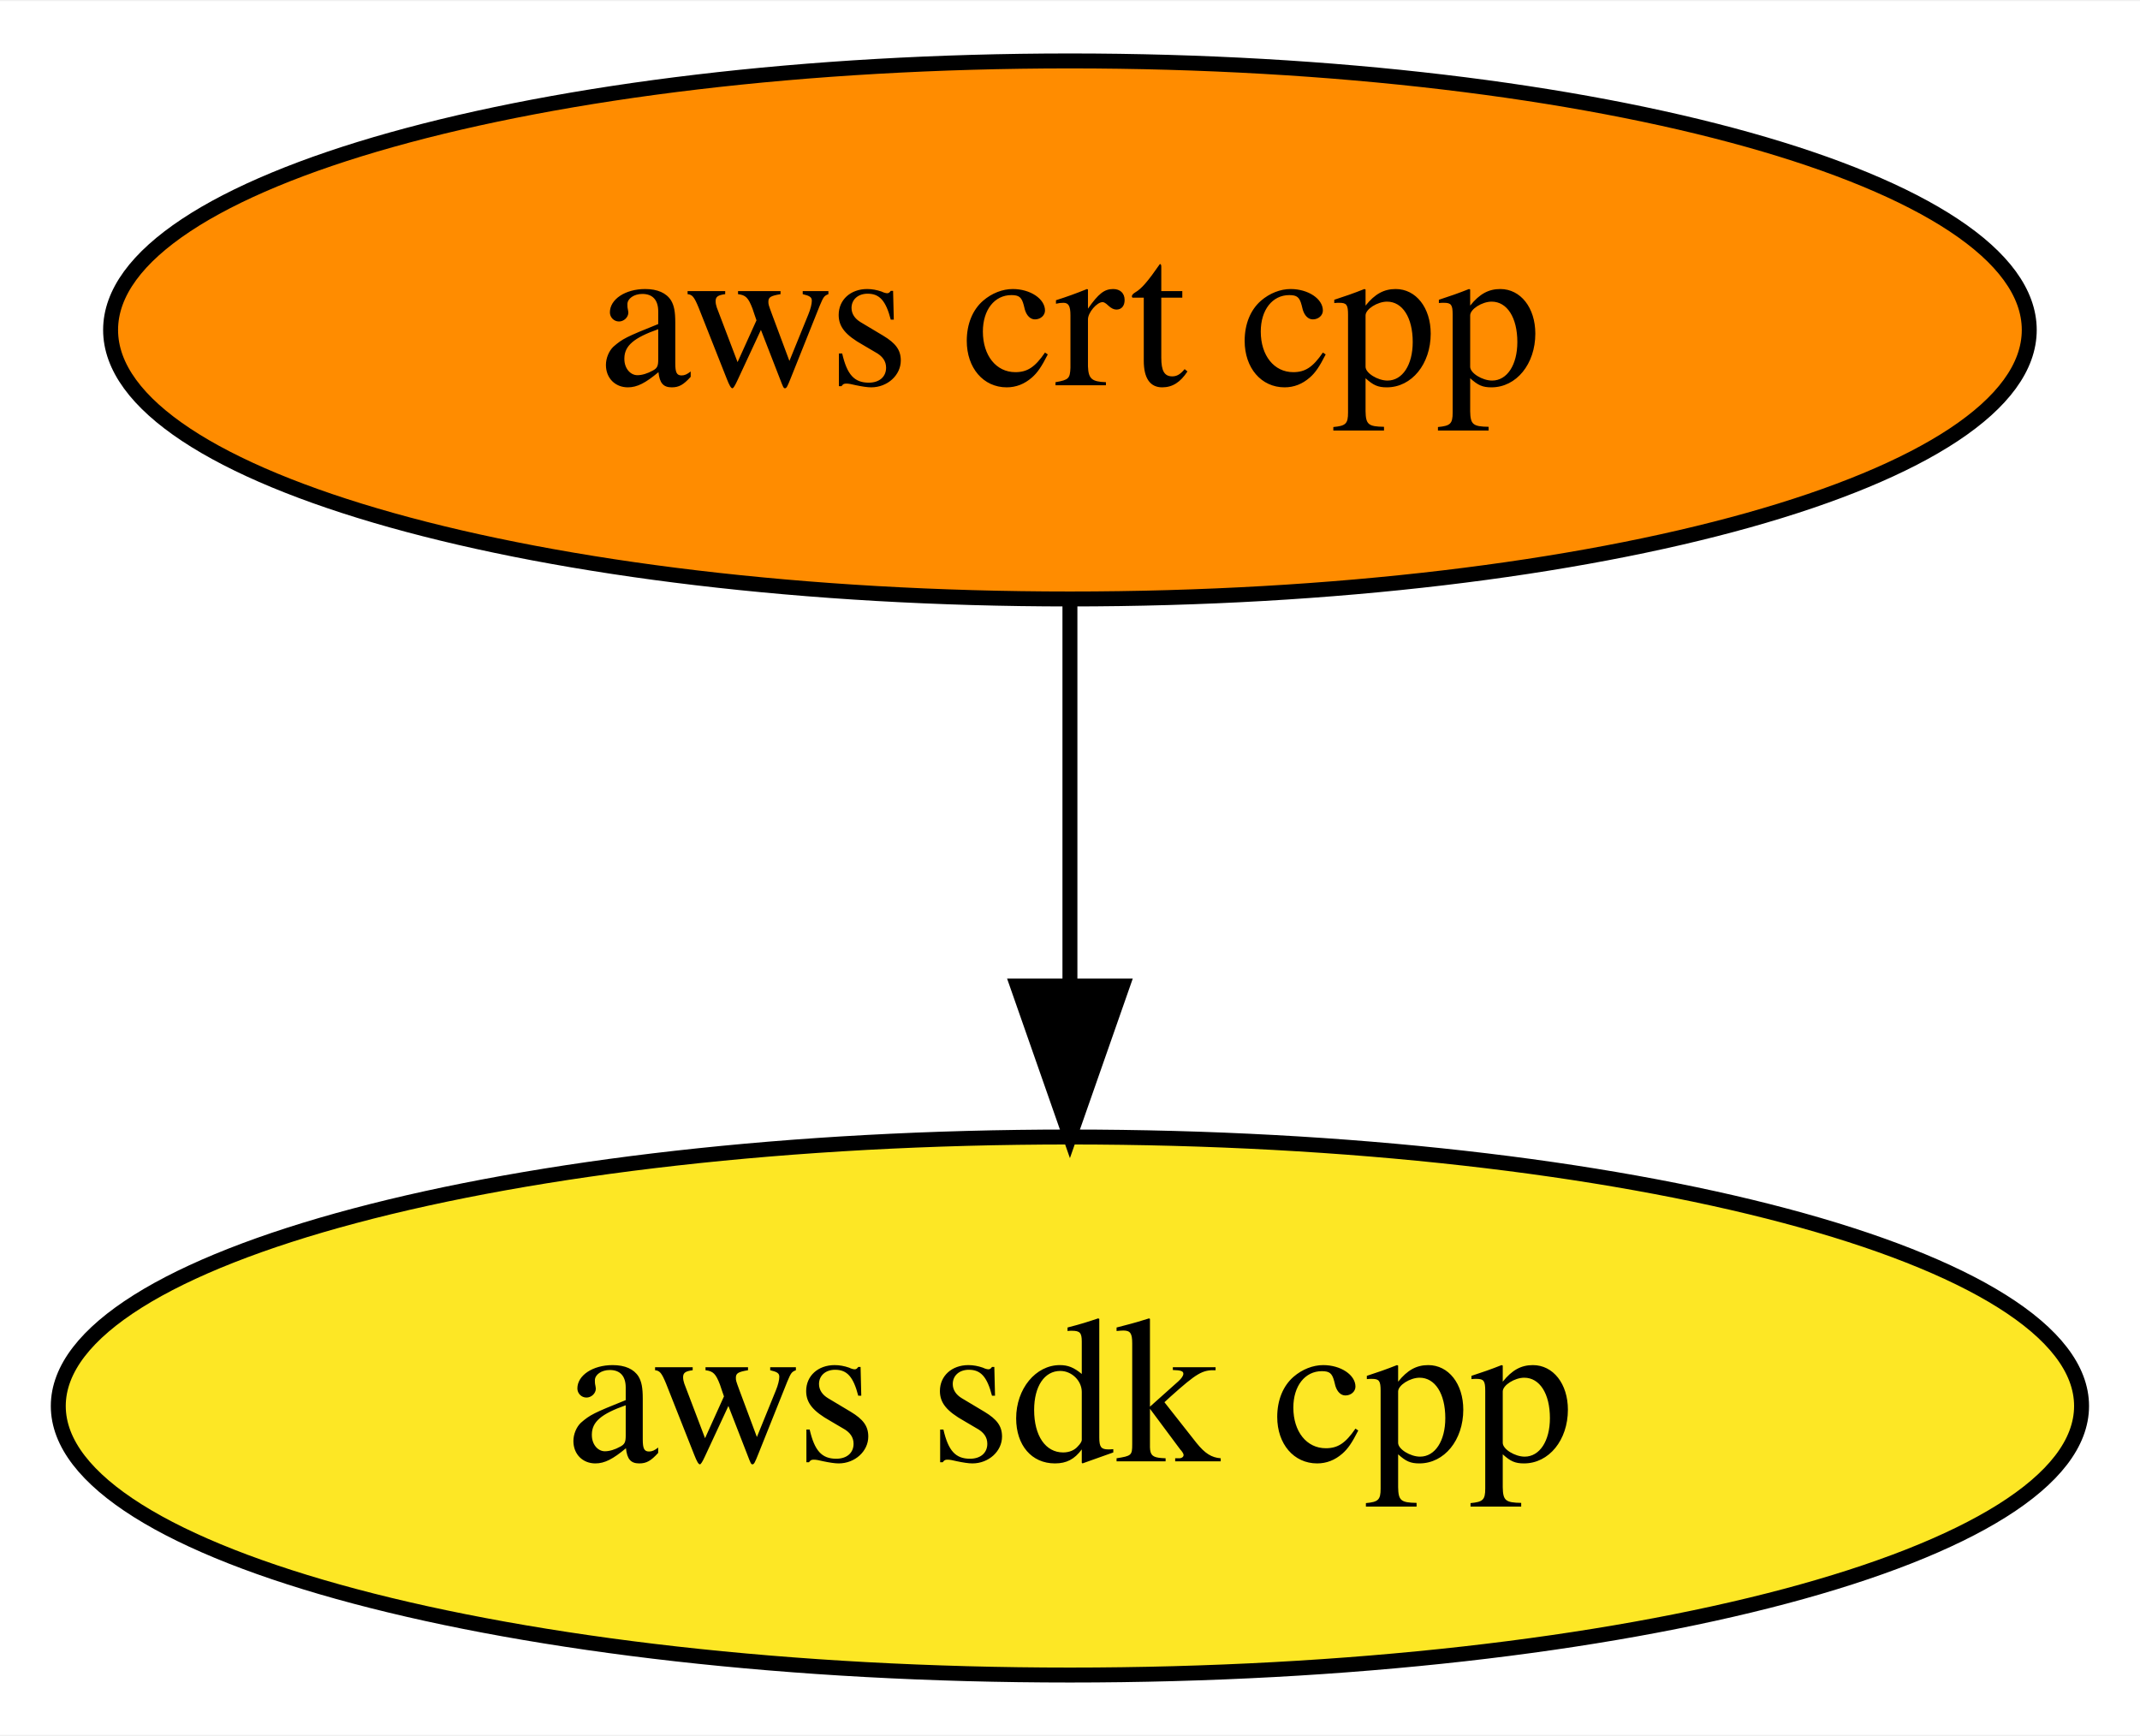
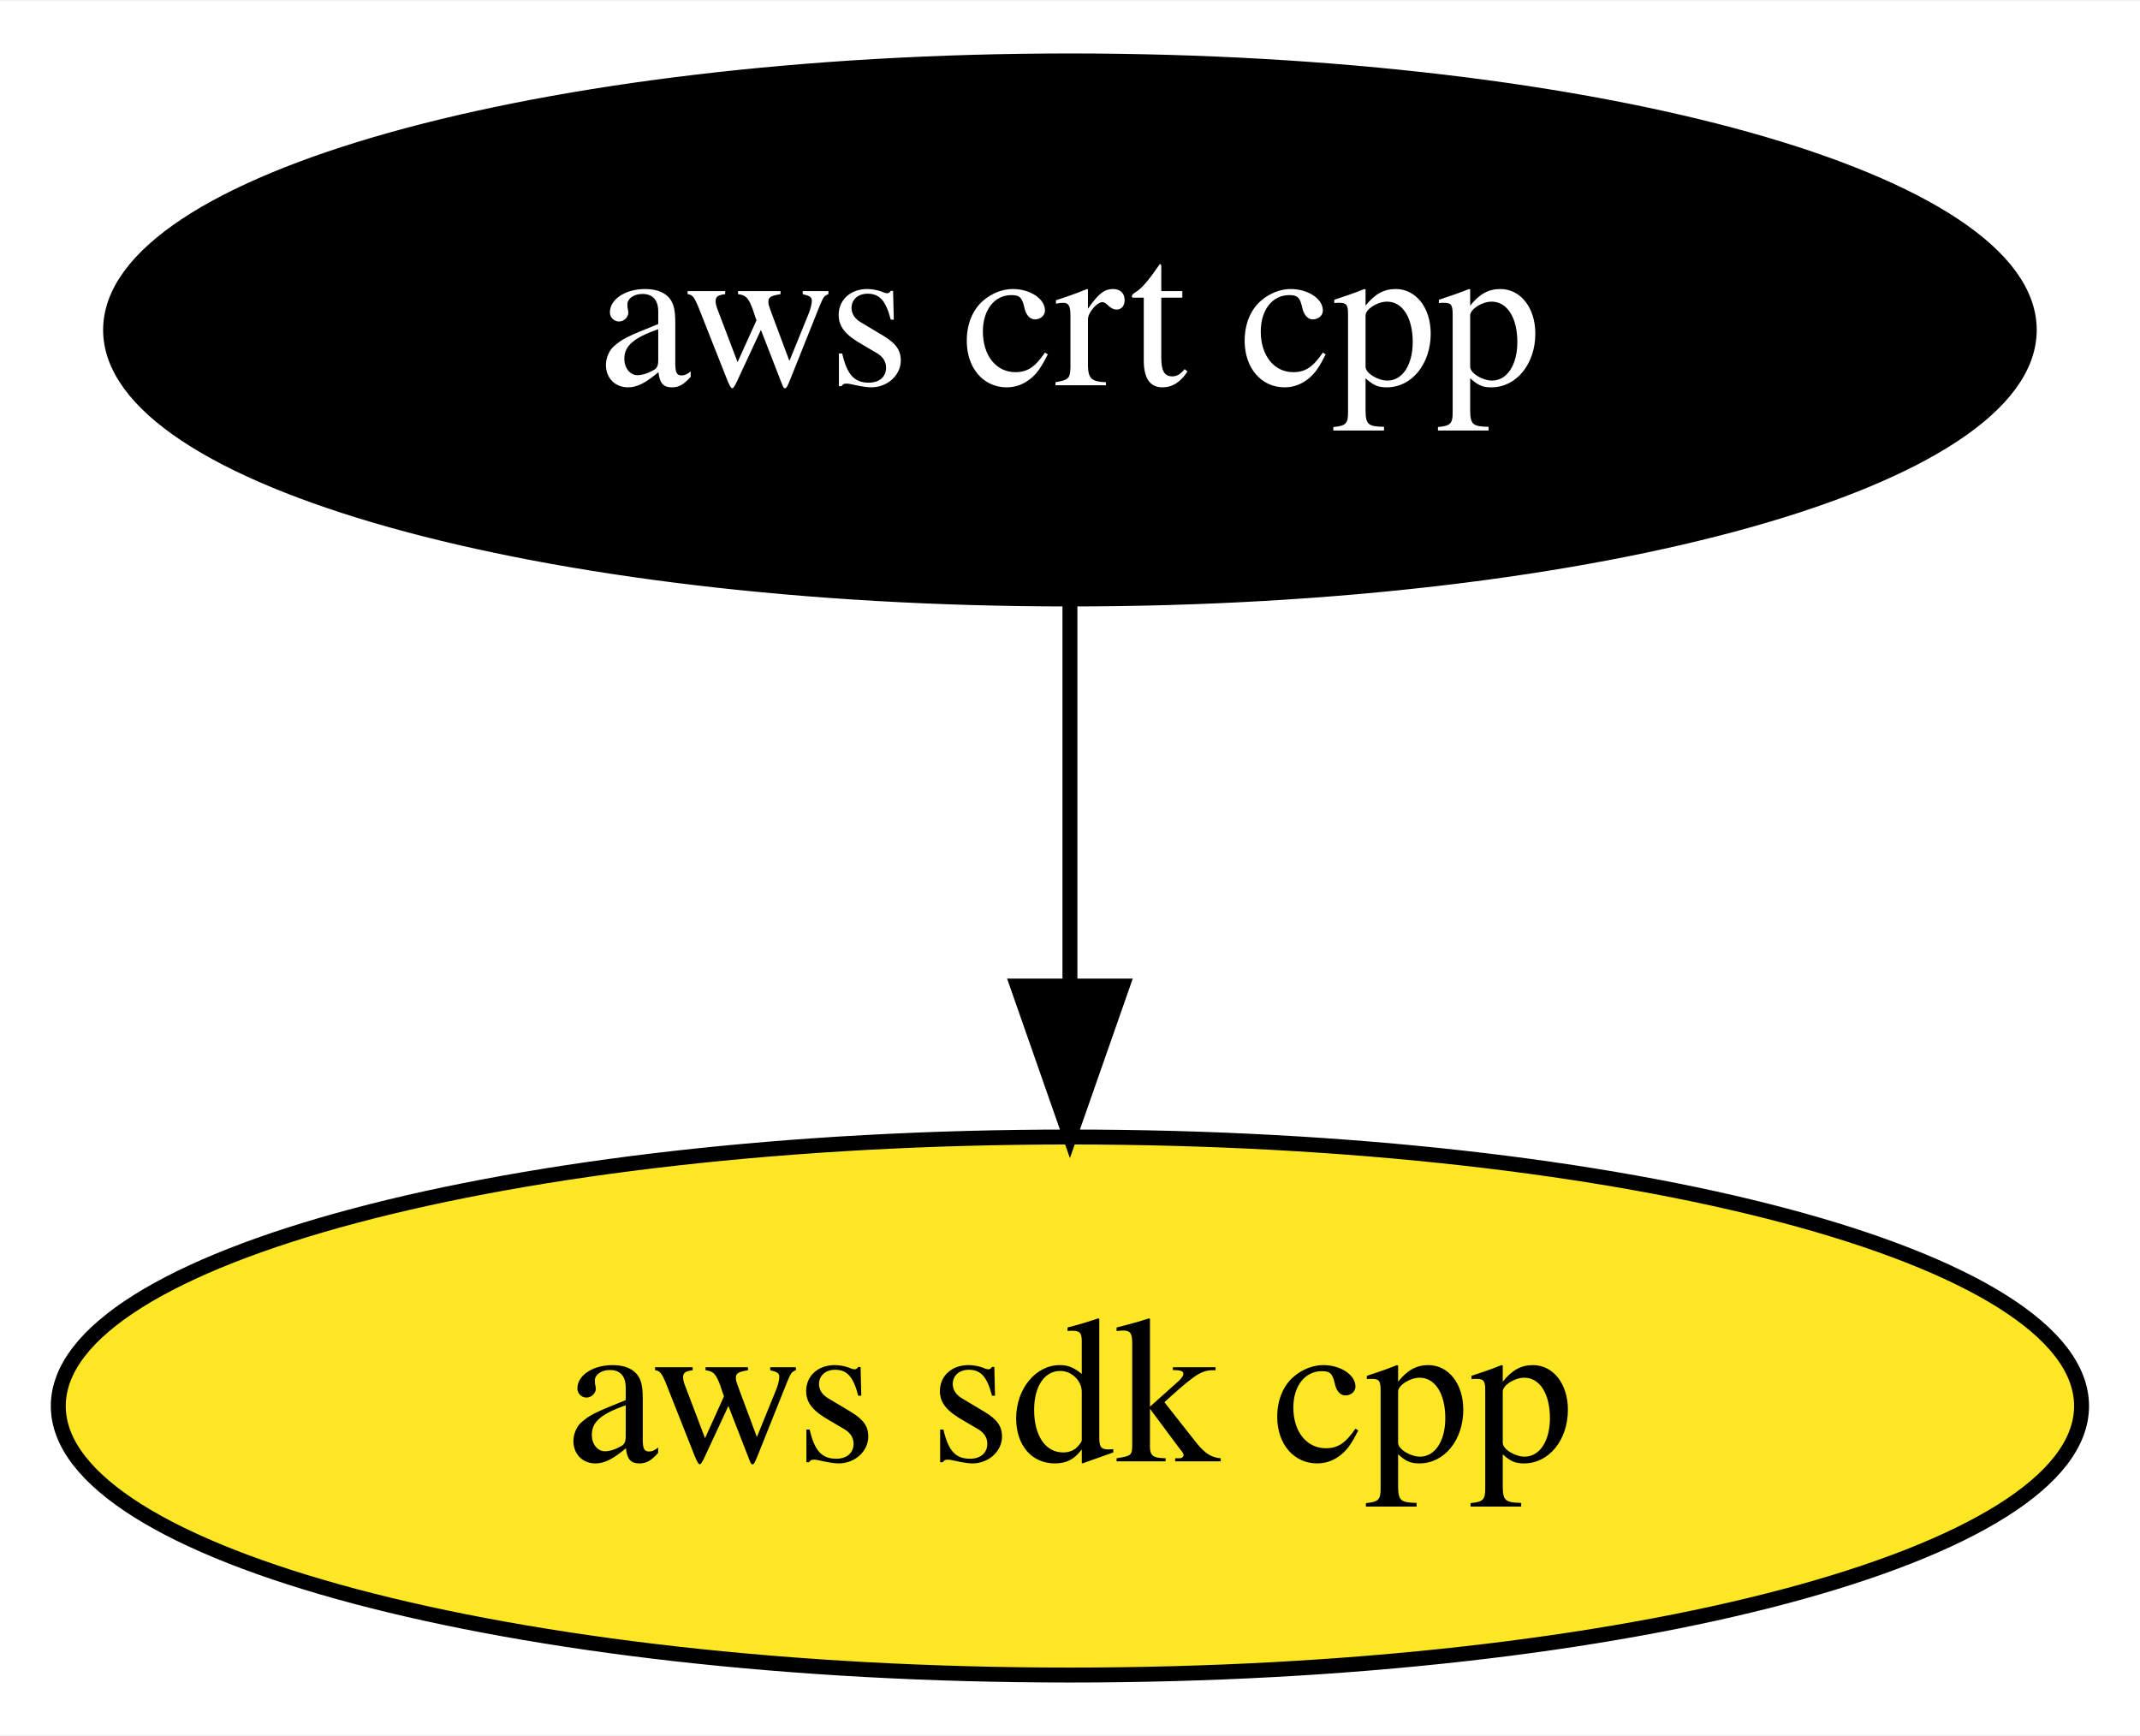
<svg xmlns="http://www.w3.org/2000/svg" xmlns:xlink="http://www.w3.org/1999/xlink" width="143pt" height="116pt" viewBox="0.00 0.00 143.19 116.00">
  <g id="graph0" class="graph" transform="scale(1 1) rotate(0) translate(4 112)">
    <polygon fill="white" stroke="transparent" points="-4,4 -4,-112 139.19,-112 139.19,4 -4,4" />
    <g id="node1" class="node">
      <g id="a_node1">
        <a xlink:href="https://github.com/conda-forge/aws-sdk-cpp-feedstock" xlink:title="aws sdk cpp">
          <ellipse fill="#fde725" stroke="black" cx="67.59" cy="-18" rx="67.69" ry="18" />
          <text text-anchor="middle" x="67.59" y="-14.3" font-family="Times,serif" font-size="14.00">aws sdk cpp</text>
        </a>
      </g>
    </g>
    <g id="node2" class="node">
      <g id="a_node2">
        <a xlink:href="https://github.com/conda-forge/aws-crt-cpp-feedstock" xlink:title="aws crt cpp">
-           <ellipse fill="#ff8c00" stroke="black" cx="67.59" cy="-90" rx="64.19" ry="18" />
-           <text text-anchor="middle" x="67.59" y="-86.3" font-family="Times,serif" font-size="14.00">aws crt cpp</text>
+           <ellipse fill="#000000" stroke="black" cx="67.59" cy="-90" rx="64.19" ry="18" />
+           <text text-anchor="middle" x="67.59" y="-86.3" font-family="Times,serif" font-size="14.00" fill="white">aws crt cpp</text>
        </a>
      </g>
    </g>
    <g id="edge1" class="edge">
      <path fill="none" stroke="black" d="M67.59,-71.7C67.59,-63.98 67.59,-54.71 67.59,-46.11" />
      <polygon fill="black" stroke="black" points="71.09,-46.1 67.59,-36.1 64.09,-46.1 71.09,-46.1" />
    </g>
  </g>
</svg>
